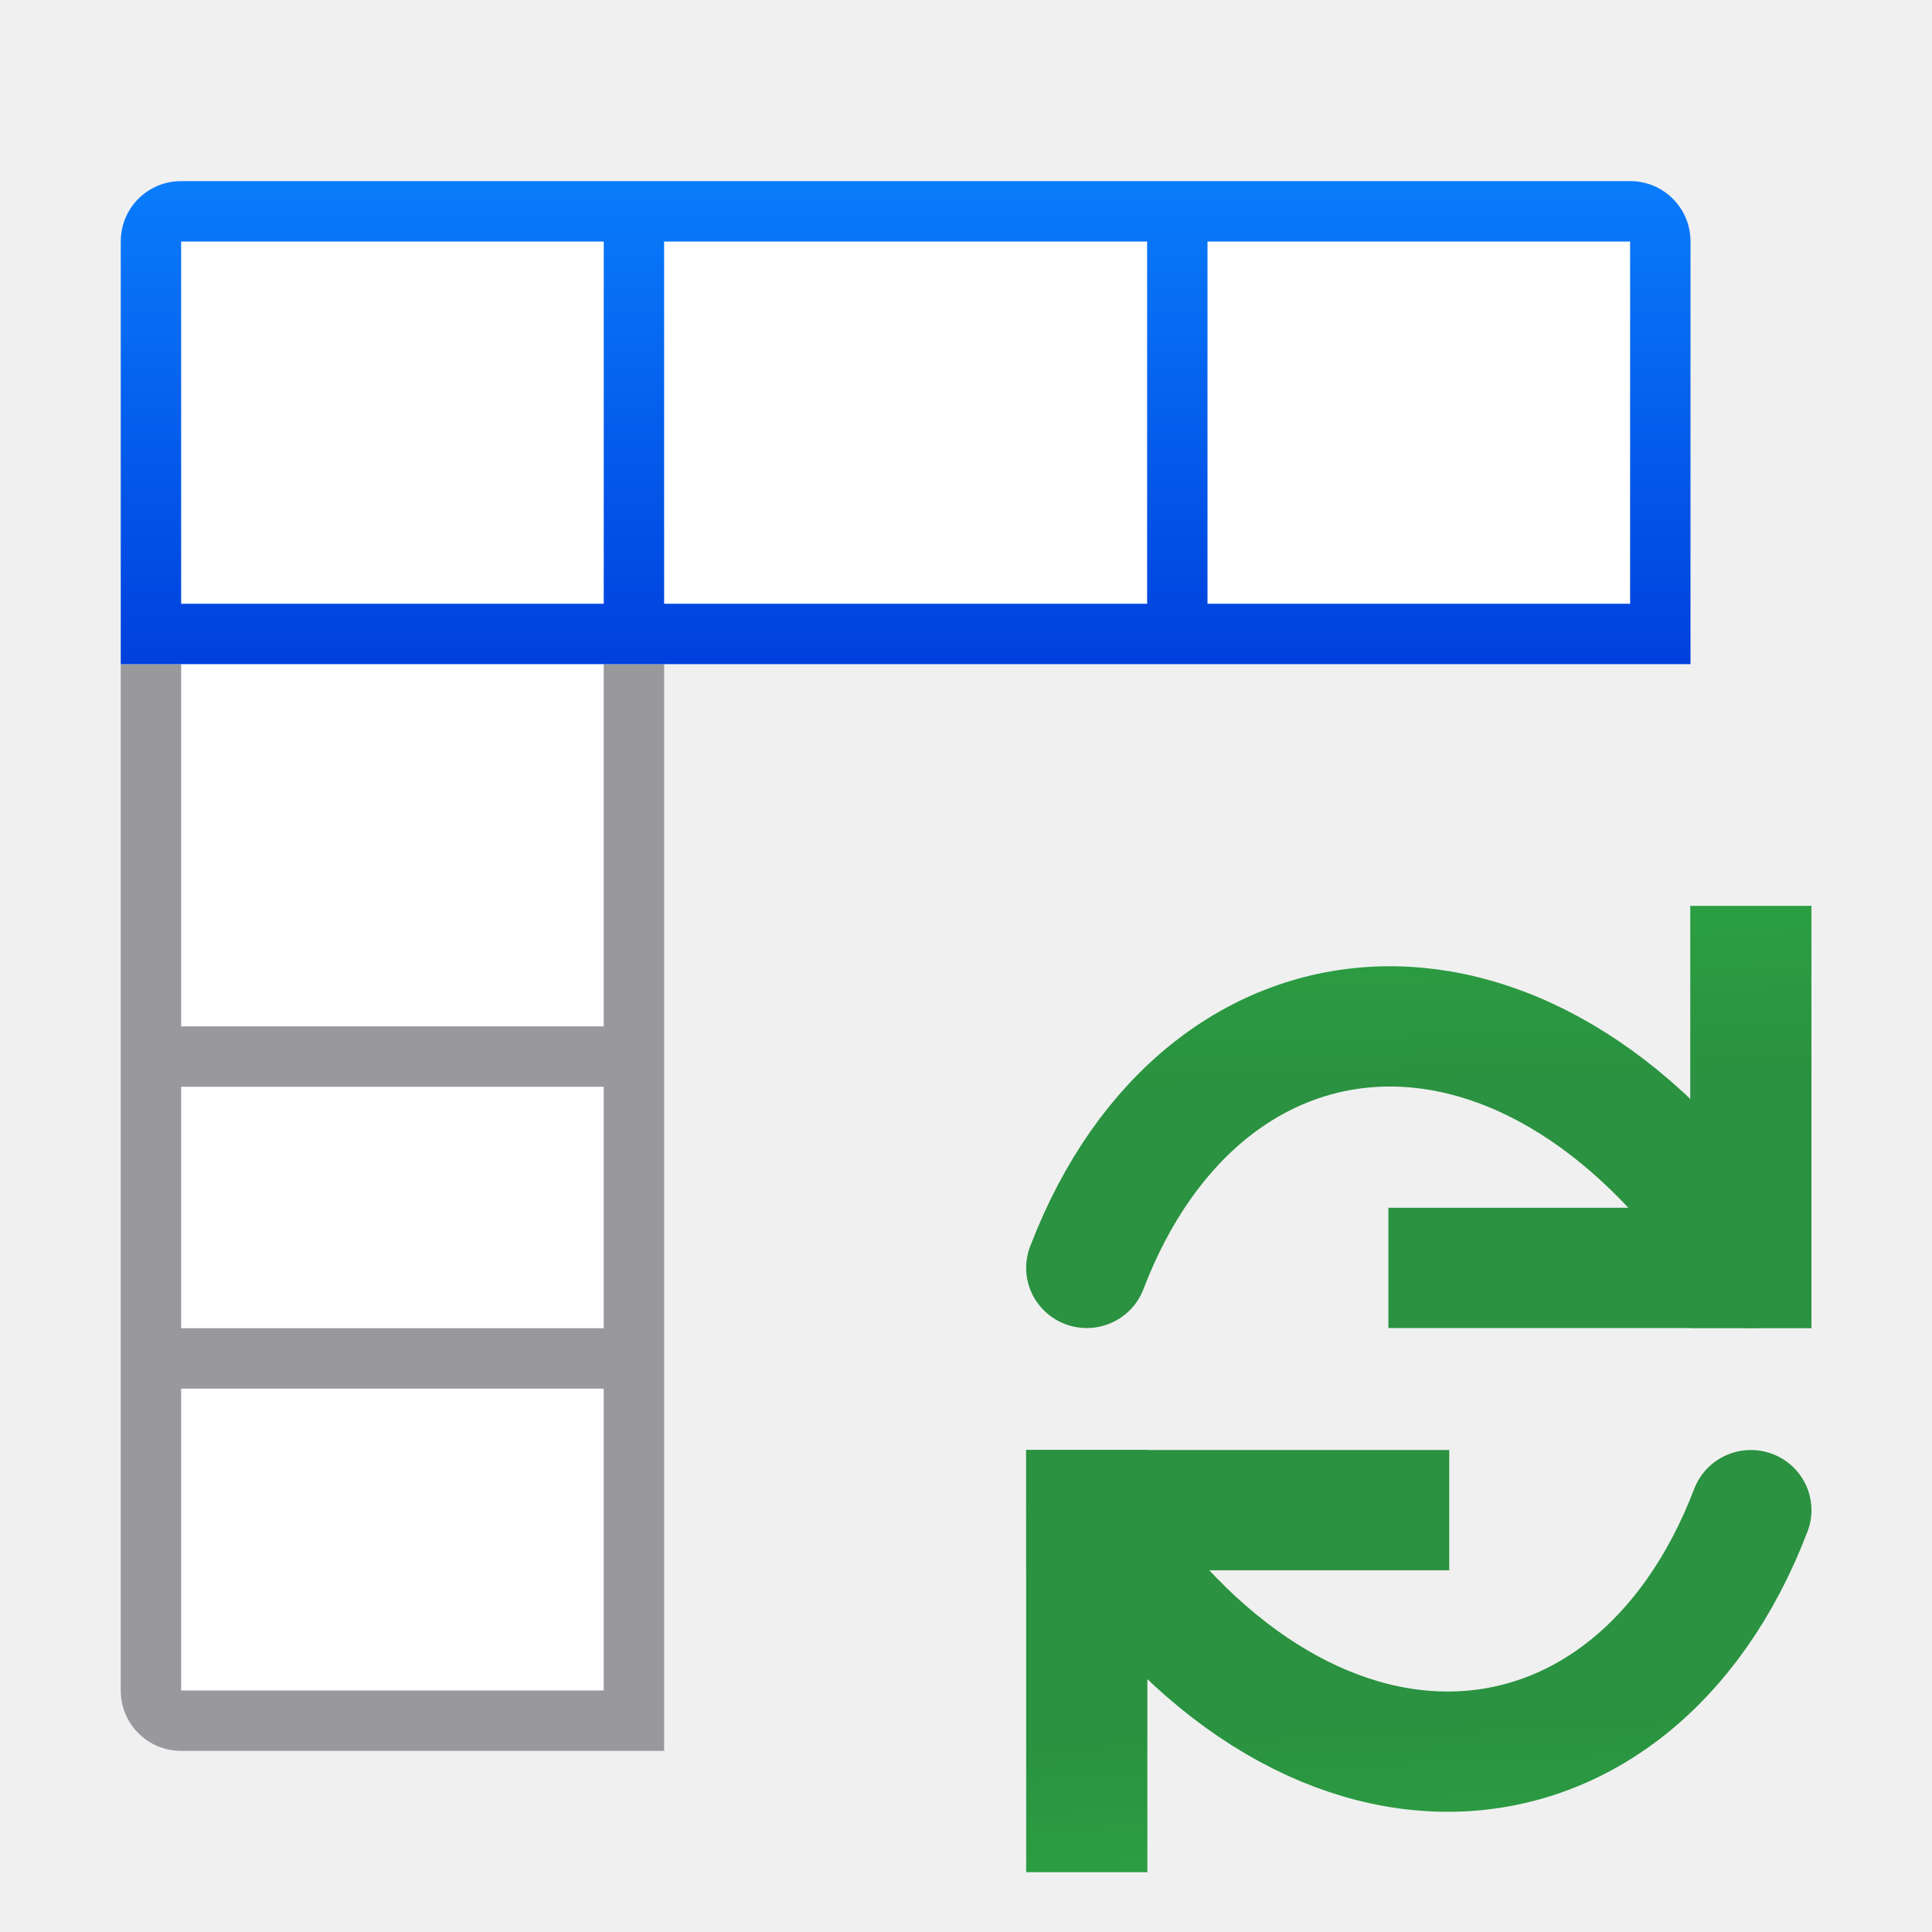
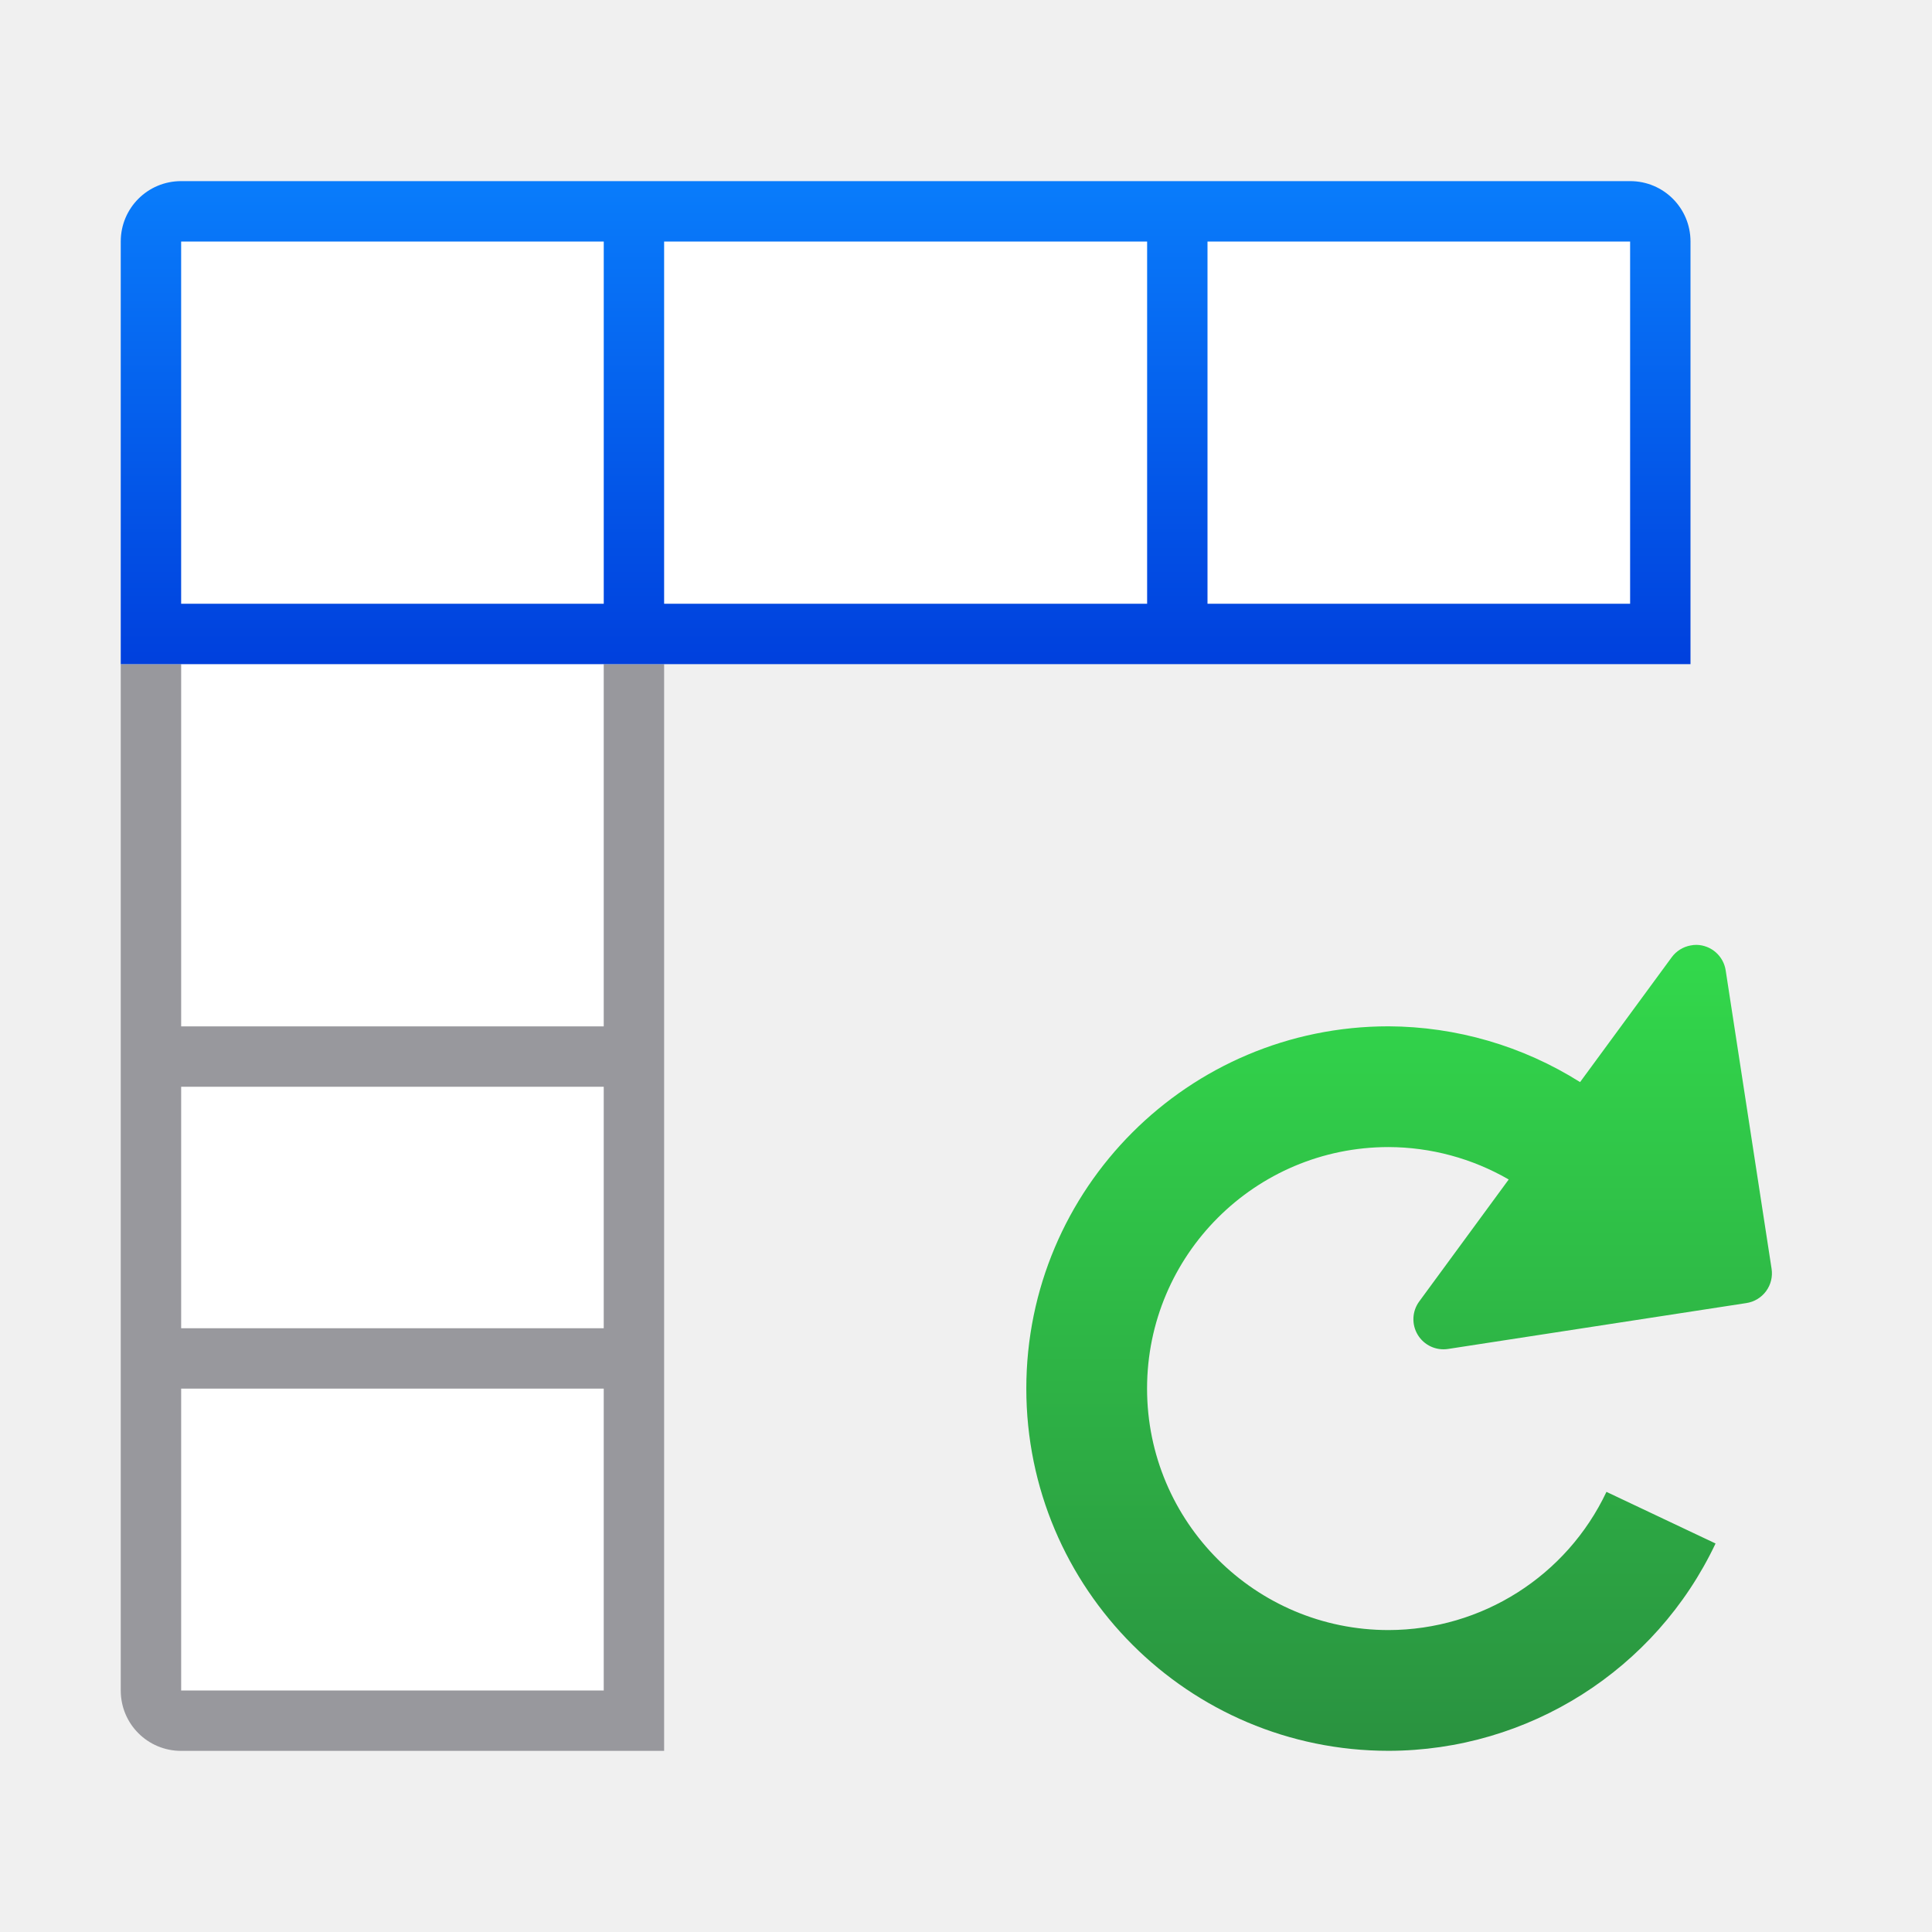
- <svg xmlns="http://www.w3.org/2000/svg" xmlns:xlink="http://www.w3.org/1999/xlink" viewBox="0 0 32 32">
-   <linearGradient id="a" gradientUnits="userSpaceOnUse" x1="11" x2="11" y1="11" y2="2">
+ <svg xmlns="http://www.w3.org/2000/svg" viewBox="0 0 32 32">
+   <linearGradient id="a" gradientUnits="userSpaceOnUse" x1="23" x2="23" y1="29" y2="16">
+     <stop offset="0" stop-color="#2a9240" />
+     <stop offset="1" stop-color="#32d74b" />
+   </linearGradient>
+   <linearGradient id="b" gradientUnits="userSpaceOnUse" x1="11" x2="11" y1="11" y2="2">
    <stop offset="0" stop-color="#0040dd" />
    <stop offset="1" stop-color="#0a84ff" />
  </linearGradient>
-   <linearGradient id="b" gradientTransform="translate(-31.24444 -10.57181)" gradientUnits="userSpaceOnUse" x1="-14.119" x2="-14.119" y1="29.61" y2="11.61">
-     <stop offset="0" stop-color="#2a9240" />
-     <stop offset="1" stop-color="#32d74b" />
-   </linearGradient>
-   <linearGradient id="c" gradientUnits="userSpaceOnUse" x1="17.912" x2="17.351" xlink:href="#b" y1="23.285" y2="10.415" />
-   <linearGradient id="d" gradientUnits="userSpaceOnUse" x1="17.912" x2="17.477" xlink:href="#b" y1="23.285" y2="9.032" />
  <path d="m3 11h7v17h-7z" fill="#fff" />
  <path d="m3 4h24v6h-24z" fill="#fff" />
  <path d="m2 11v17c0 .554.446 1 1 1h8v-1-5-1-5 1-7h-1v7h-7v-7zm1 6h7v5h-7zm0 6h7v5h-7z" fill="#98989d" />
-   <path d="m3 3c-.554 0-1 .446-1 1v7h1 7 1 17v-7c0-.554-.446-1-1-1zm0 1h7v6h-7zm8 0h8v6h-8zm9 0h7v6h-7z" fill="url(#a)" />
-   <g fill="none" stroke-linecap="round" stroke-width="1.857">
-     <g stroke="url(#d)" transform="matrix(1.080844 0 0 1.072768 5.109812 5.311048)">
-       <path d="m22.103 14.625v-4.661" stroke-linecap="square" />
-       <path d="m17.477 14.625h4.626" stroke-linecap="square" />
-       <path d="m22.103 14.625c-3.299-5.171-8.368-4.768-10.177 0" stroke-linecap="round" />
-     </g>
-     <g stroke="url(#c)" transform="matrix(-1.080844 0 0 -1.072768 41.89019 40.70222)">
-       <path d="m22.103 14.625v-4.661" stroke-linecap="square" />
-       <path d="m17.477 14.625h4.626" stroke-linecap="square" />
-       <path d="m22.103 14.625c-3.299-5.171-8.368-4.768-10.177 0" stroke-linecap="round" />
-     </g>
-   </g>
+   <path d="m3 3c-.554 0-1 .446-1 1v7h1 7 1 17v-7c0-.554-.446-1-1-1zm0 1h7v6h-7zm8 0h8v6h-8zm9 0h7v6h-7z" fill="url(#b)" />
+   <path d="m28.102 15.65a.498.498 0 0 0 -.102.01.498.498 0 0 0 -.311.195l-1.518 2.068a6 6 0 0 0 -3.172-.924 6 6 0 0 0 -6 6 6 6 0 0 0 6 6 6 6 0 0 0 5.416-3.434l-1.807-.855a4 4 0 0 1 -3.609 2.289 4 4 0 0 1 -4-4 4 4 0 0 1 4-4 4 4 0 0 1 1.99.537l-1.482 2.02a.498.498 0 0 0 .477.787l4.941-.76a.498.498 0 0 0 .418-.568l-.76-4.941a.498.498 0 0 0 -.482-.424z" fill="url(#a)" />
</svg>
